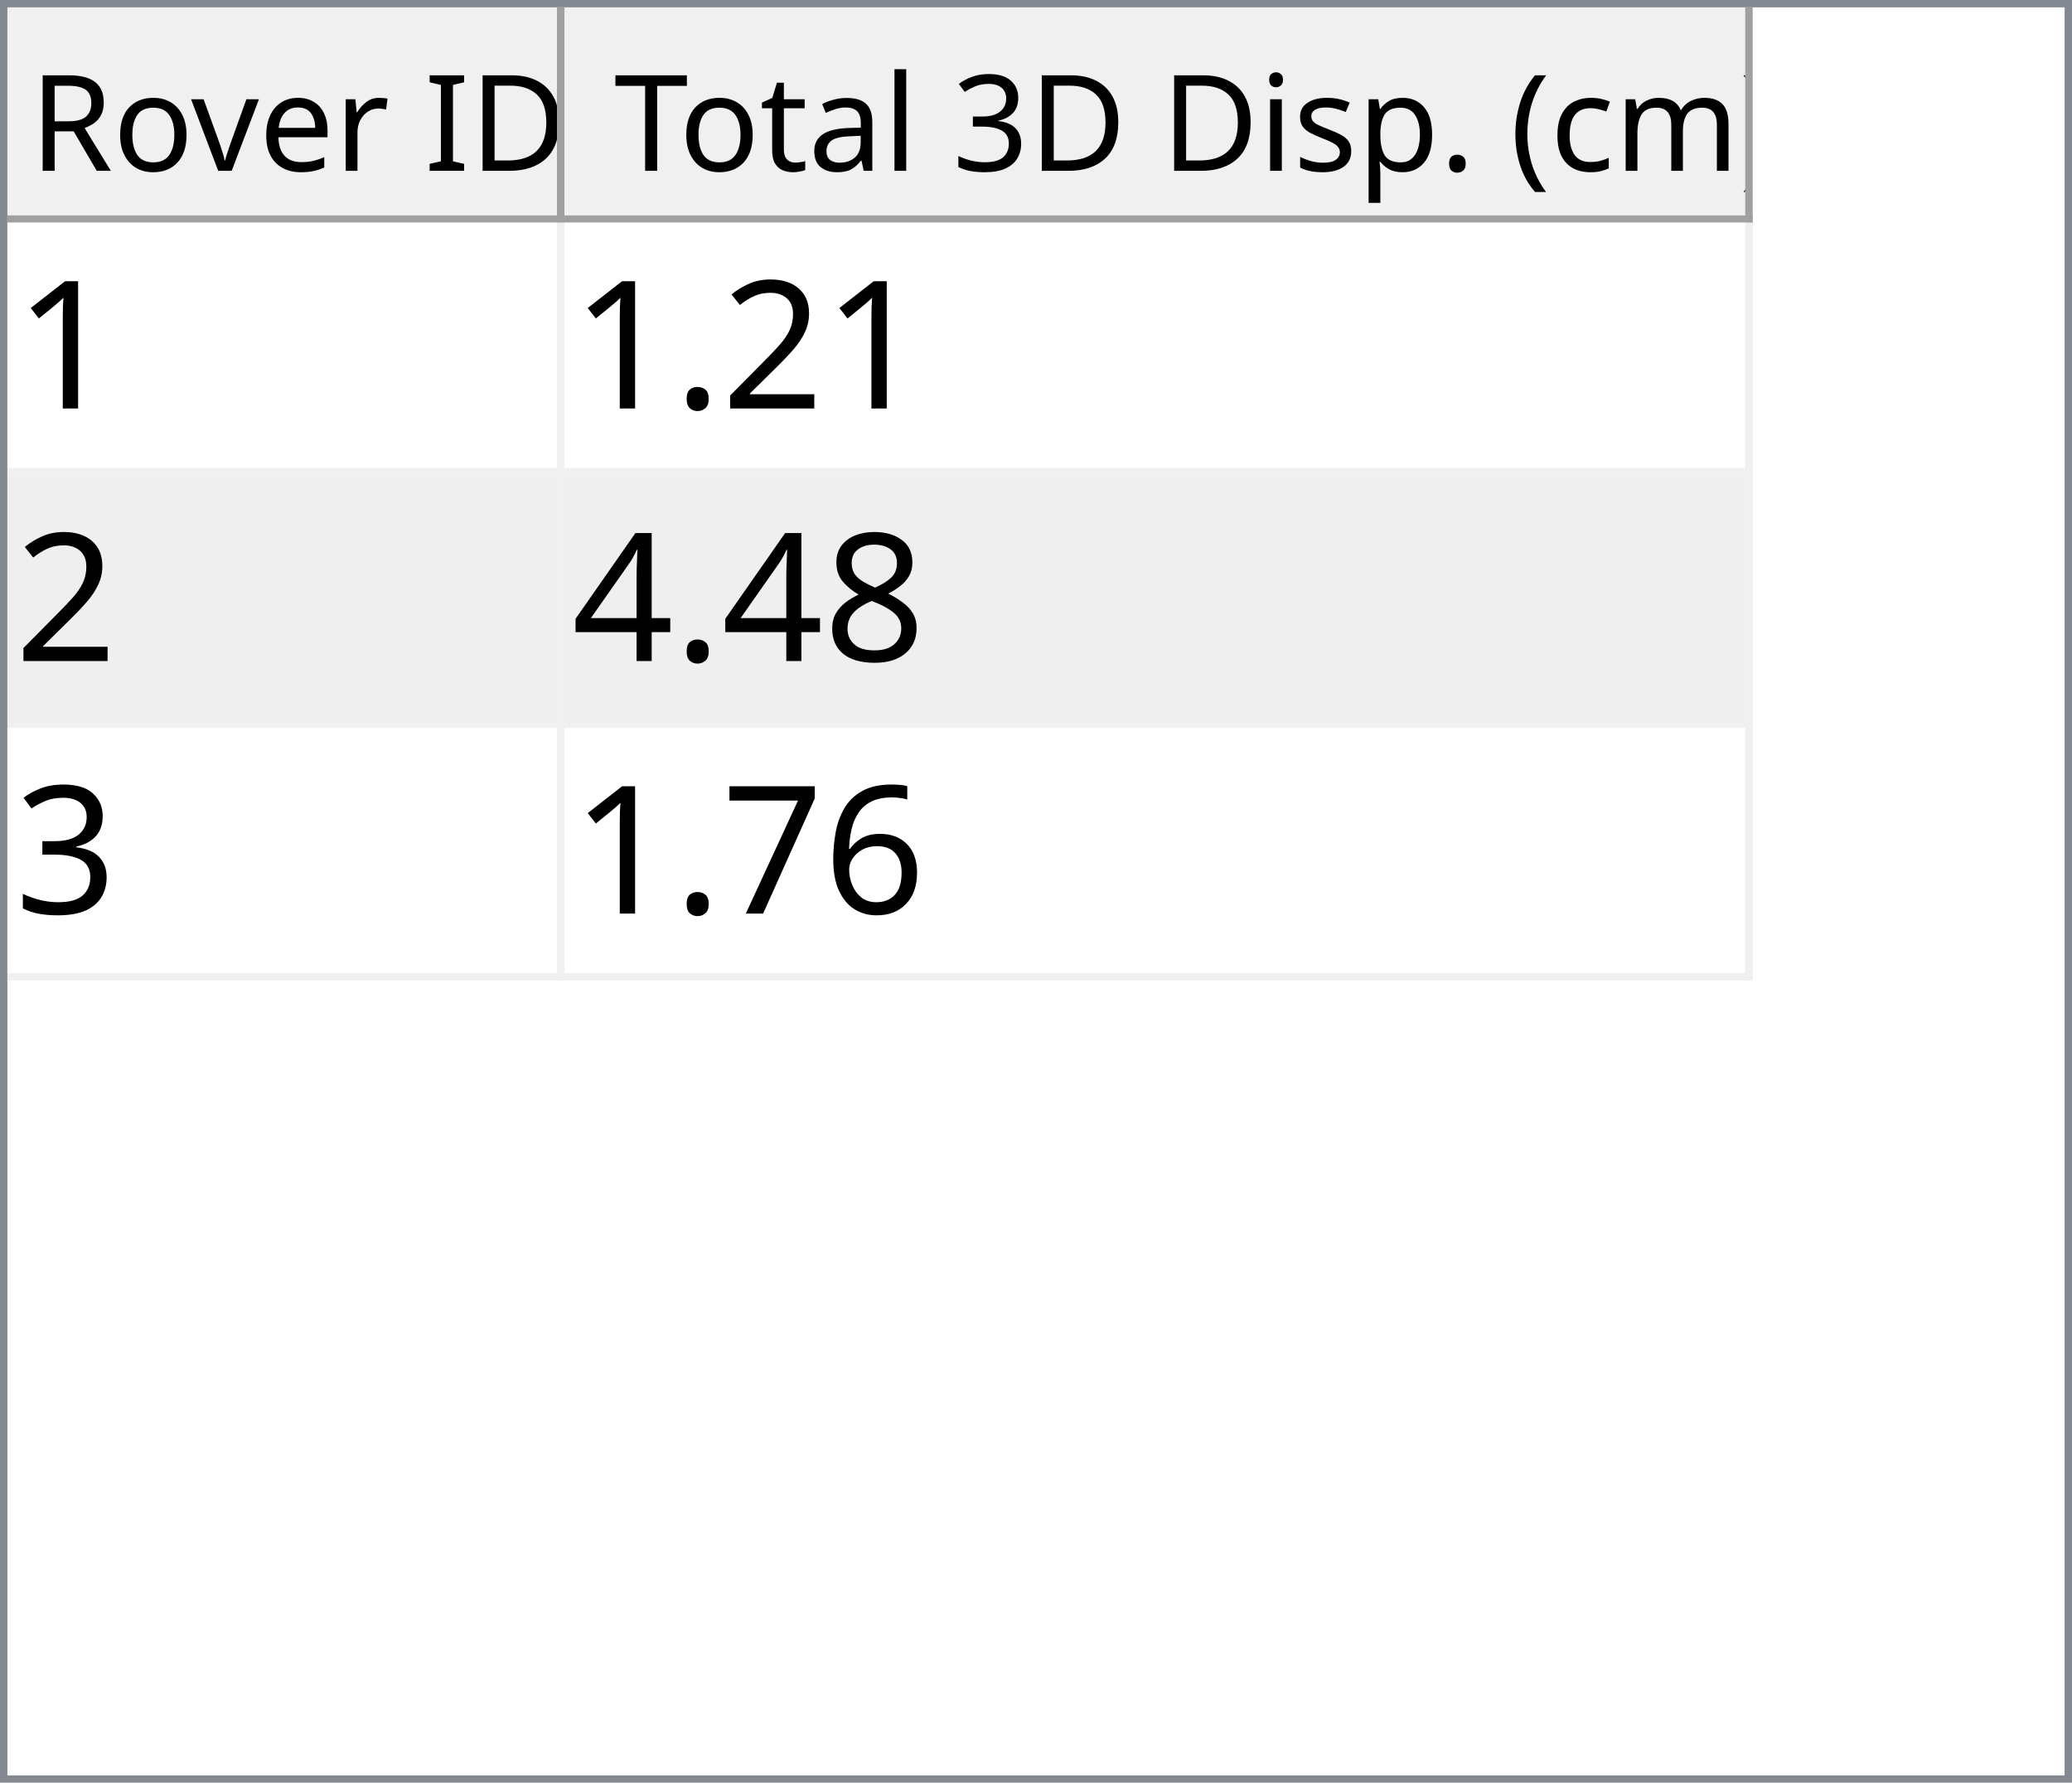
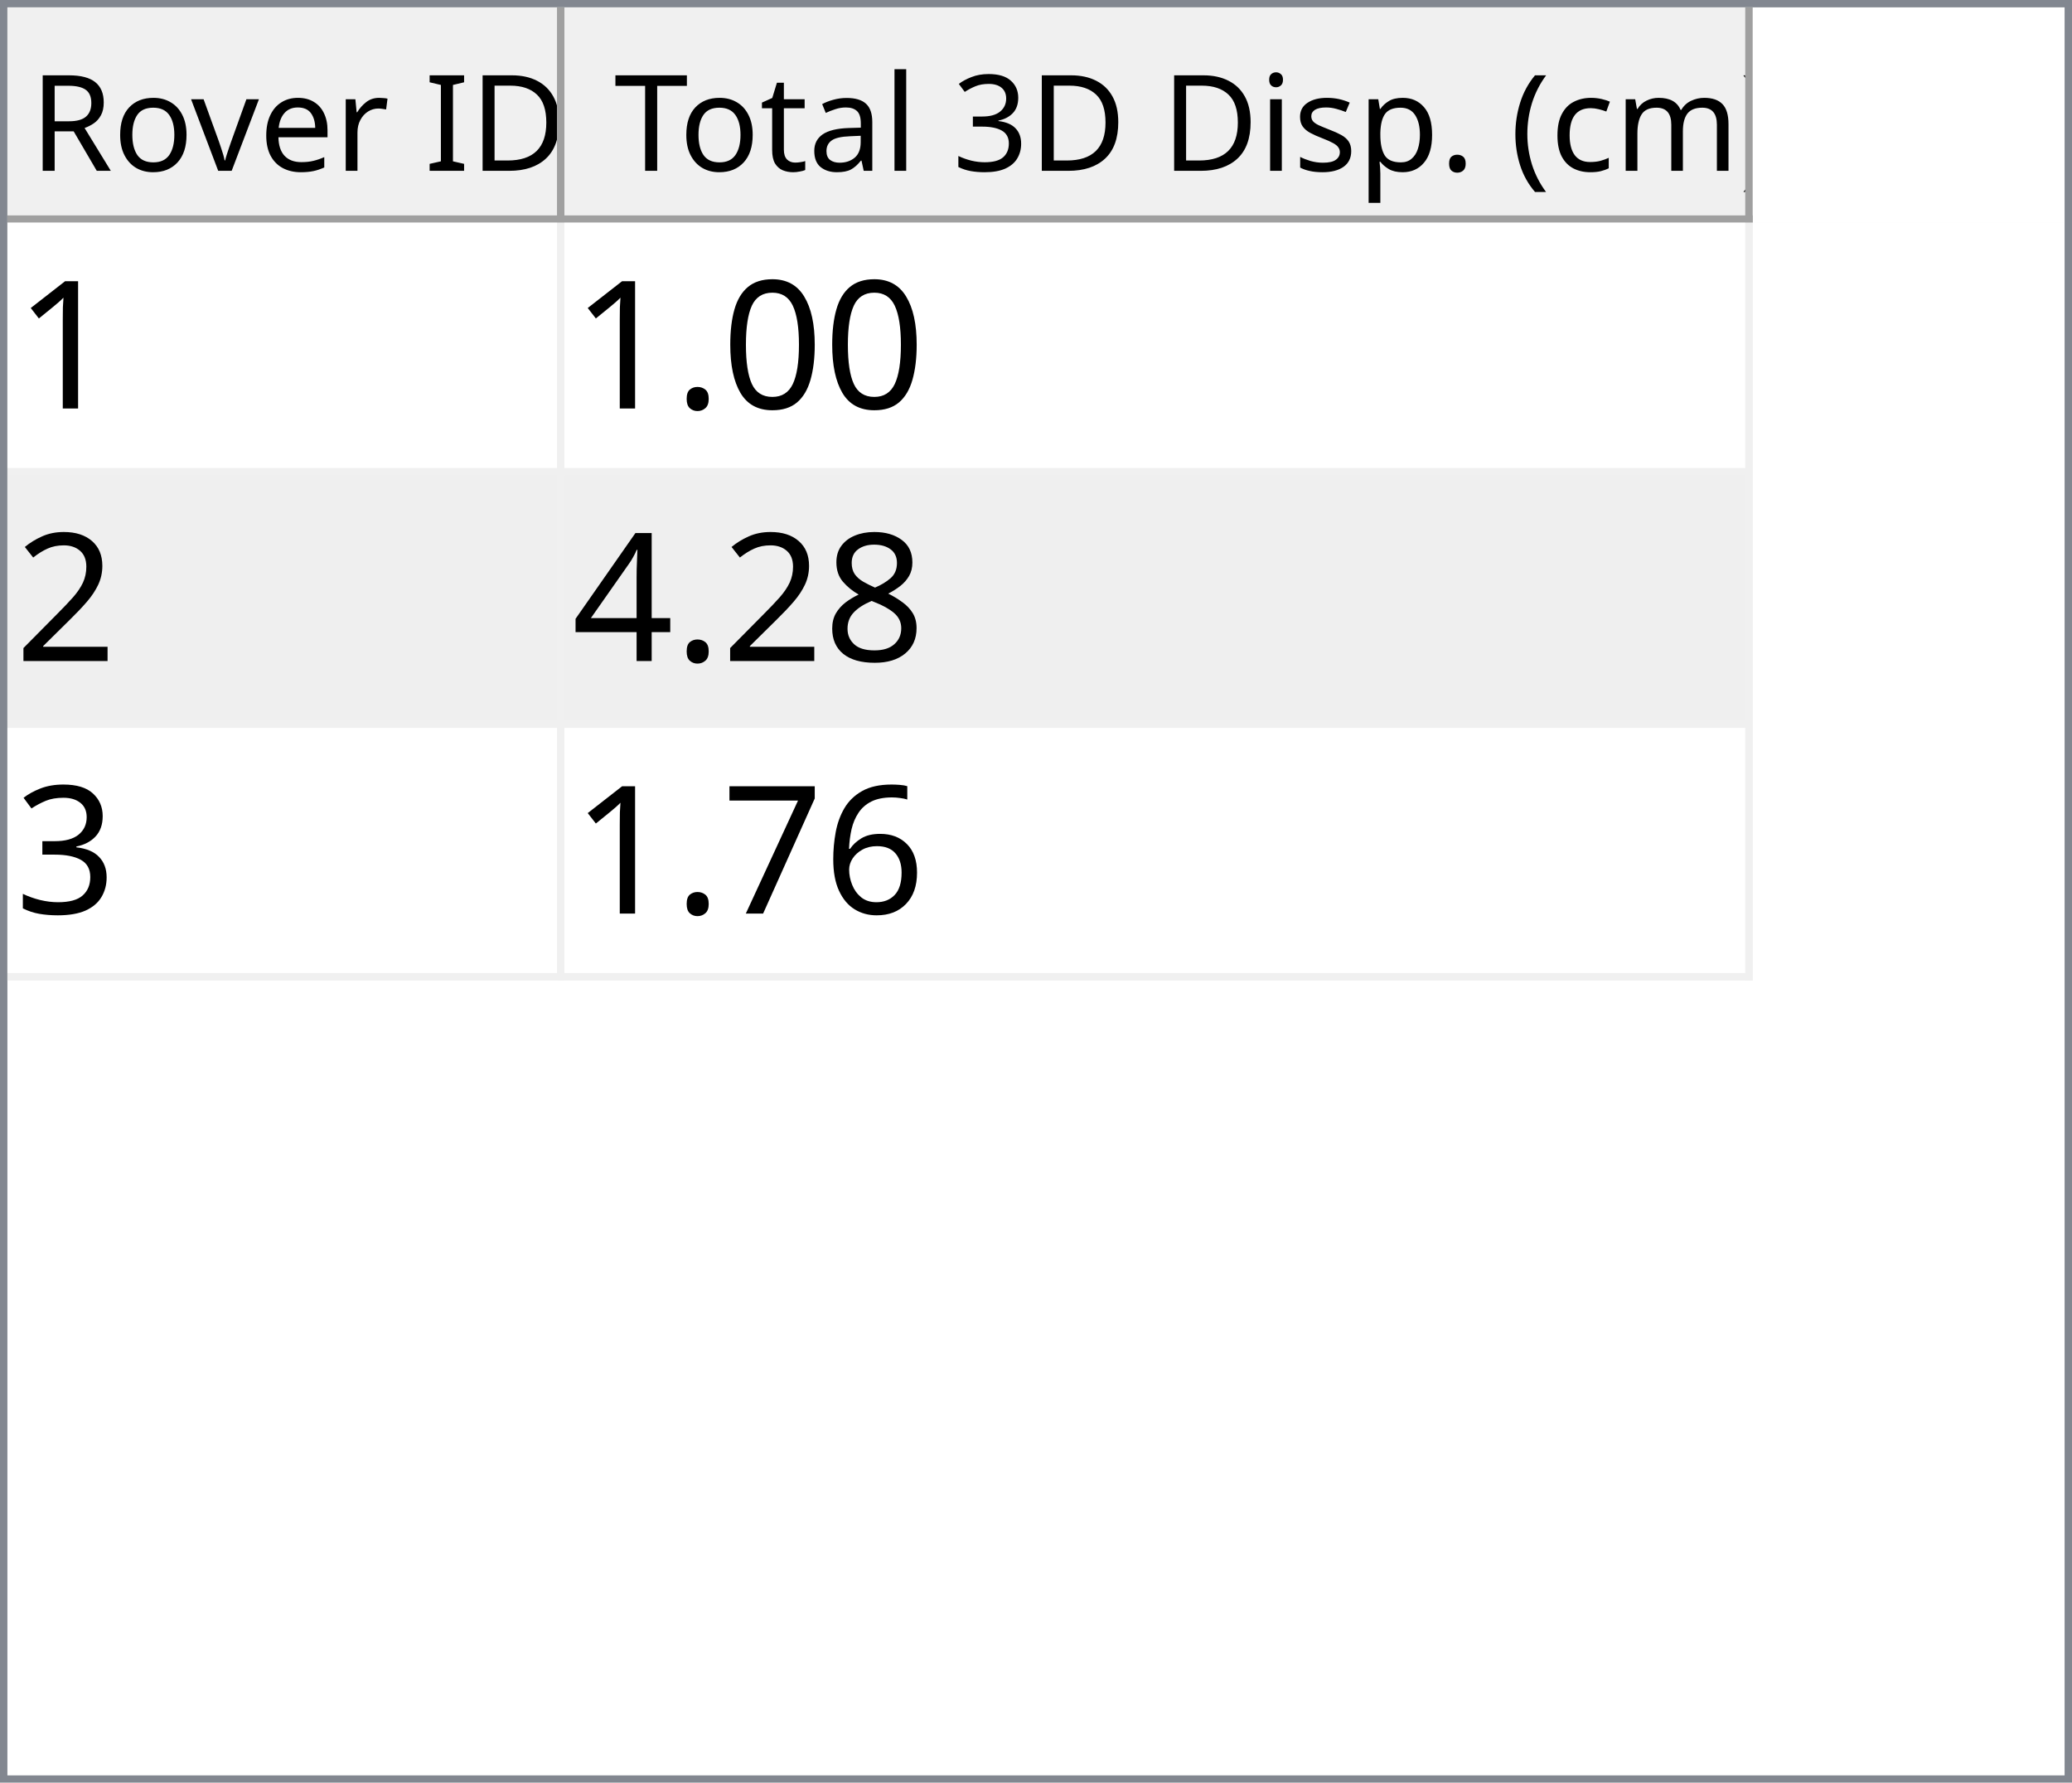
<svg xmlns="http://www.w3.org/2000/svg" style="fill-opacity:1; color-rendering:auto; color-interpolation:auto; text-rendering:auto; stroke:black; stroke-linecap:square; stroke-miterlimit:10; shape-rendering:auto; stroke-opacity:1; fill:black; stroke-dasharray:none; font-weight:normal; stroke-width:1; font-family:'Dialog'; font-style:normal; stroke-linejoin:miter; font-size:12px; stroke-dashoffset:0; image-rendering:auto;" width="279" height="240">
  <defs id="genericDefs" />
  <g>
    <defs id="defs1">
      <clipPath clipPathUnits="userSpaceOnUse" id="clipPath1">
        <path d="M0 0 L279 0 L279 240 L0 240 L0 0 Z" />
      </clipPath>
      <clipPath clipPathUnits="userSpaceOnUse" id="clipPath2">
        <path d="M0 0 L0 240 L279 240 L279 0 Z" />
      </clipPath>
      <clipPath clipPathUnits="userSpaceOnUse" id="clipPath3">
        <path d="M0 0 L0 29 L277 29 L277 0 Z" />
      </clipPath>
      <clipPath clipPathUnits="userSpaceOnUse" id="clipPath4">
        <path d="M0 0 L0 29 L75 29 L75 0 Z" />
      </clipPath>
      <clipPath clipPathUnits="userSpaceOnUse" id="clipPath5">
        <path d="M1 1 L1 28 L74 28 L74 1 Z" />
      </clipPath>
      <clipPath clipPathUnits="userSpaceOnUse" id="clipPath6">
        <path d="M0 0 L0 27 L73 27 L73 0 Z" />
      </clipPath>
      <clipPath clipPathUnits="userSpaceOnUse" id="clipPath7">
        <path d="M-0.5 -0.5 L-0.5 28.5 L74.5 28.5 L74.5 -0.5 Z" />
      </clipPath>
      <clipPath clipPathUnits="userSpaceOnUse" id="clipPath8">
        <path d="M0 0 L0 29 L160 29 L160 0 Z" />
      </clipPath>
      <clipPath clipPathUnits="userSpaceOnUse" id="clipPath9">
        <path d="M1 1 L1 28 L159 28 L159 1 Z" />
      </clipPath>
      <clipPath clipPathUnits="userSpaceOnUse" id="clipPath10">
        <path d="M0 0 L0 27 L158 27 L158 0 Z" />
      </clipPath>
      <clipPath clipPathUnits="userSpaceOnUse" id="clipPath11">
        <path d="M-0.5 -0.5 L-0.5 28.5 L159.5 28.5 L159.5 -0.5 Z" />
      </clipPath>
      <clipPath clipPathUnits="userSpaceOnUse" id="clipPath12">
        <path d="M0 0 L0 209 L277 209 L277 0 Z" />
      </clipPath>
      <clipPath clipPathUnits="userSpaceOnUse" id="clipPath13">
        <path d="M0 0 L0 102 L235 102 L235 0 Z" />
      </clipPath>
      <clipPath clipPathUnits="userSpaceOnUse" id="clipPath14">
        <path d="M-0.5 -0.5 L-0.5 101.5 L234.5 101.5 L234.5 -0.5 Z" />
      </clipPath>
      <clipPath clipPathUnits="userSpaceOnUse" id="clipPath15">
        <path d="M0 0 L0 33 L74 33 L74 0 Z" />
      </clipPath>
      <clipPath clipPathUnits="userSpaceOnUse" id="clipPath16">
        <path d="M0 0 L0 33 L159 33 L159 0 Z" />
      </clipPath>
      <font horiz-adv-x="64.551" id="font1">
        <font-face ascent="107.91" descent="25.098" units-per-em="100" style="font-style:normal; font-family:Segoe UI; font-weight:normal;" />
        <missing-glyph horiz-adv-x="64.551" d="M8.109 0 L8.109 68.266 L56.453 68.266 L56.453 0 L8.109 0 ZM15.328 7.234 L49.219 7.234 L49.219 61.031 L15.328 61.031 L15.328 7.234 Z" />
        <glyph unicode="D" horiz-adv-x="70.117" d="M9.188 0 L9.188 70.016 L28.516 70.016 Q65.531 70.016 65.531 35.891 Q65.531 19.672 55.25 9.836 Q44.969 0 27.734 0 L9.188 0 ZM17.391 62.594 L17.391 7.422 L27.828 7.422 Q41.609 7.422 49.273 14.797 Q56.938 22.172 56.938 35.688 Q56.938 62.594 28.328 62.594 L17.391 62.594 Z" />
        <glyph unicode="I" horiz-adv-x="26.611" d="M17.391 0 L9.188 0 L9.188 70.016 L17.391 70.016 L17.391 0 Z" />
        <glyph unicode=" " horiz-adv-x="27.393" d="" />
        <glyph unicode="r" horiz-adv-x="34.766" d="M34.188 41.891 Q32.078 43.5 28.125 43.5 Q23 43.5 19.555 38.672 Q16.109 33.844 16.109 25.484 L16.109 0 L8.109 0 L8.109 50 L16.109 50 L16.109 39.703 L16.312 39.703 Q18.016 44.969 21.531 47.922 Q25.047 50.875 29.391 50.875 Q32.516 50.875 34.188 50.203 L34.188 41.891 Z" />
        <glyph unicode="e" horiz-adv-x="52.295" d="M48.297 23 L12.984 23 Q13.188 14.656 17.484 10.109 Q21.781 5.562 29.297 5.562 Q37.75 5.562 44.828 11.141 L44.828 3.609 Q38.234 -1.172 27.391 -1.172 Q16.797 -1.172 10.742 5.641 Q4.688 12.453 4.688 24.812 Q4.688 36.469 11.305 43.82 Q17.922 51.172 27.734 51.172 Q37.547 51.172 42.922 44.828 Q48.297 38.484 48.297 27.203 L48.297 23 ZM40.094 29.781 Q40.047 36.719 36.75 40.578 Q33.453 44.438 27.594 44.438 Q21.922 44.438 17.969 40.383 Q14.016 36.328 13.094 29.781 L40.094 29.781 Z" />
        <glyph unicode="v" horiz-adv-x="47.9" d="M47.406 50 L27.484 0 L19.625 0 L0.688 50 L9.469 50 L22.172 13.672 Q23.578 9.672 23.922 6.688 L24.125 6.688 Q24.609 10.453 25.688 13.484 L38.969 50 L47.406 50 Z" />
        <glyph unicode="o" horiz-adv-x="58.594" d="M29 -1.172 Q17.922 -1.172 11.305 5.836 Q4.688 12.844 4.688 24.422 Q4.688 37.016 11.57 44.094 Q18.453 51.172 30.172 51.172 Q41.359 51.172 47.633 44.289 Q53.906 37.406 53.906 25.203 Q53.906 13.234 47.141 6.031 Q40.375 -1.172 29 -1.172 ZM29.594 44.438 Q21.875 44.438 17.383 39.188 Q12.891 33.938 12.891 24.703 Q12.891 15.828 17.43 10.695 Q21.969 5.562 29.594 5.562 Q37.359 5.562 41.531 10.594 Q45.703 15.625 45.703 24.906 Q45.703 34.281 41.531 39.359 Q37.359 44.438 29.594 44.438 Z" />
        <glyph unicode="R" horiz-adv-x="59.814" d="M59.375 0 L49.609 0 L37.891 19.625 Q36.281 22.359 34.766 24.289 Q33.25 26.219 31.664 27.438 Q30.078 28.656 28.25 29.219 Q26.422 29.781 24.125 29.781 L17.391 29.781 L17.391 0 L9.188 0 L9.188 70.016 L30.078 70.016 Q34.672 70.016 38.555 68.867 Q42.438 67.719 45.289 65.375 Q48.141 63.031 49.758 59.547 Q51.375 56.062 51.375 51.375 Q51.375 47.703 50.273 44.656 Q49.172 41.609 47.148 39.211 Q45.125 36.812 42.266 35.133 Q39.406 33.453 35.844 32.516 L35.844 32.328 Q37.594 31.547 38.891 30.547 Q40.188 29.547 41.359 28.18 Q42.531 26.812 43.68 25.078 Q44.828 23.344 46.234 21.047 L59.375 0 ZM17.391 62.594 L17.391 37.203 L28.516 37.203 Q31.594 37.203 34.203 38.133 Q36.812 39.062 38.719 40.797 Q40.625 42.531 41.703 45.047 Q42.781 47.562 42.781 50.688 Q42.781 56.297 39.141 59.445 Q35.5 62.594 28.609 62.594 L17.391 62.594 Z" />
        <glyph unicode=")" horiz-adv-x="30.176" d="M8.297 -15.922 L1.172 -15.922 Q16.406 2.344 16.406 26.812 Q16.406 51.469 1.078 70.016 L8.297 70.016 Q23.531 52.156 23.531 26.703 Q23.531 1.375 8.297 -15.922 Z" />
        <glyph unicode="m" horiz-adv-x="86.133" d="M79.109 0 L71.094 0 L71.094 28.719 Q71.094 37.016 68.531 40.727 Q65.969 44.438 59.906 44.438 Q54.781 44.438 51.195 39.75 Q47.609 35.062 47.609 28.516 L47.609 0 L39.594 0 L39.594 29.688 Q39.594 44.438 28.219 44.438 Q22.953 44.438 19.531 40.016 Q16.109 35.594 16.109 28.516 L16.109 0 L8.109 0 L8.109 50 L16.109 50 L16.109 42.094 L16.312 42.094 Q21.625 51.172 31.844 51.172 Q36.969 51.172 40.773 48.312 Q44.578 45.453 46 40.828 Q51.562 51.172 62.594 51.172 Q79.109 51.172 79.109 30.812 L79.109 0 Z" />
        <glyph unicode="c" horiz-adv-x="46.191" d="M42.188 2.297 Q36.422 -1.172 28.516 -1.172 Q17.828 -1.172 11.258 5.789 Q4.688 12.75 4.688 23.828 Q4.688 36.188 11.766 43.68 Q18.844 51.172 30.672 51.172 Q37.25 51.172 42.281 48.734 L42.281 40.531 Q36.719 44.438 30.375 44.438 Q22.703 44.438 17.797 38.945 Q12.891 33.453 12.891 24.516 Q12.891 15.719 17.508 10.641 Q22.125 5.562 29.891 5.562 Q36.422 5.562 42.188 9.906 L42.188 2.297 Z" />
        <glyph unicode="(" horiz-adv-x="30.176" d="M29.109 -15.922 L21.969 -15.922 Q6.844 1.375 6.844 26.703 Q6.844 52.156 21.969 70.016 L29.203 70.016 Q13.875 51.469 13.875 26.812 Q13.875 2.344 29.109 -15.922 Z" />
        <glyph unicode="." horiz-adv-x="21.68" d="M10.891 -1.078 Q8.641 -1.078 7.055 0.539 Q5.469 2.156 5.469 4.391 Q5.469 6.641 7.055 8.273 Q8.641 9.906 10.891 9.906 Q13.188 9.906 14.797 8.273 Q16.406 6.641 16.406 4.391 Q16.406 2.156 14.797 0.539 Q13.188 -1.078 10.891 -1.078 Z" />
        <glyph unicode="p" horiz-adv-x="58.789" d="M16.312 7.234 L16.109 7.234 L16.109 -23 L8.109 -23 L8.109 50 L16.109 50 L16.109 41.219 L16.312 41.219 Q22.219 51.172 33.594 51.172 Q43.266 51.172 48.688 44.461 Q54.109 37.75 54.109 26.469 Q54.109 13.922 48 6.375 Q41.891 -1.172 31.297 -1.172 Q21.578 -1.172 16.312 7.234 ZM16.109 27.391 L16.109 20.406 Q16.109 14.203 20.141 9.883 Q24.172 5.562 30.375 5.562 Q37.641 5.562 41.773 11.133 Q45.906 16.703 45.906 26.609 Q45.906 34.969 42.047 39.703 Q38.188 44.438 31.594 44.438 Q24.609 44.438 20.359 39.578 Q16.109 34.719 16.109 27.391 Z" />
        <glyph unicode="s" horiz-adv-x="42.432" d="M5.078 1.812 L5.078 10.406 Q11.625 5.562 19.484 5.562 Q30.031 5.562 30.031 12.594 Q30.031 14.594 29.125 15.992 Q28.219 17.391 26.68 18.461 Q25.141 19.531 23.07 20.383 Q21 21.234 18.609 22.172 Q15.281 23.484 12.766 24.828 Q10.25 26.172 8.57 27.859 Q6.891 29.547 6.031 31.695 Q5.172 33.844 5.172 36.719 Q5.172 40.234 6.789 42.945 Q8.406 45.656 11.086 47.484 Q13.766 49.312 17.211 50.242 Q20.656 51.172 24.312 51.172 Q30.812 51.172 35.938 48.922 L35.938 40.828 Q30.422 44.438 23.25 44.438 Q21 44.438 19.195 43.922 Q17.391 43.406 16.094 42.477 Q14.797 41.547 14.086 40.258 Q13.375 38.969 13.375 37.406 Q13.375 35.453 14.086 34.133 Q14.797 32.812 16.164 31.789 Q17.531 30.766 19.484 29.938 Q21.438 29.109 23.922 28.125 Q27.25 26.859 29.883 25.516 Q32.516 24.172 34.375 22.484 Q36.234 20.797 37.234 18.602 Q38.234 16.406 38.234 13.375 Q38.234 9.672 36.602 6.938 Q34.969 4.203 32.234 2.398 Q29.5 0.594 25.93 -0.289 Q22.359 -1.172 18.453 -1.172 Q10.75 -1.172 5.078 1.812 Z" />
        <glyph unicode="i" horiz-adv-x="24.219" d="M12.203 62.703 Q10.062 62.703 8.547 64.164 Q7.031 65.625 7.031 67.875 Q7.031 70.125 8.547 71.609 Q10.062 73.094 12.203 73.094 Q14.406 73.094 15.945 71.609 Q17.484 70.125 17.484 67.875 Q17.484 65.719 15.945 64.211 Q14.406 62.703 12.203 62.703 ZM16.109 0 L8.109 0 L8.109 50 L16.109 50 L16.109 0 Z" />
        <glyph unicode="3" horiz-adv-x="53.906" d="M46.531 19.828 Q46.531 15.094 44.75 11.211 Q42.969 7.328 39.719 4.57 Q36.469 1.812 31.93 0.297 Q27.391 -1.219 21.922 -1.219 Q11.922 -1.219 6 2.594 L6 11.188 Q13.094 5.609 22.219 5.609 Q25.875 5.609 28.828 6.539 Q31.781 7.469 33.906 9.227 Q36.031 10.984 37.18 13.477 Q38.328 15.969 38.328 19.094 Q38.328 32.812 18.797 32.812 L12.984 32.812 L12.984 39.594 L18.5 39.594 Q35.797 39.594 35.797 52.484 Q35.797 64.406 22.609 64.406 Q15.188 64.406 8.688 59.422 L8.688 67.188 Q15.375 71.188 24.609 71.188 Q29 71.188 32.57 69.969 Q36.141 68.75 38.68 66.555 Q41.219 64.359 42.609 61.281 Q44 58.203 44 54.5 Q44 40.672 30.031 36.719 L30.031 36.531 Q33.594 36.141 36.625 34.797 Q39.656 33.453 41.852 31.305 Q44.047 29.156 45.289 26.25 Q46.531 23.344 46.531 19.828 Z" />
        <glyph unicode="l" horiz-adv-x="24.219" d="M16.109 0 L8.109 0 L8.109 74.031 L16.109 74.031 L16.109 0 Z" />
        <glyph unicode="a" horiz-adv-x="50.879" d="M43.891 0 L35.891 0 L35.891 7.812 L35.688 7.812 Q30.469 -1.172 20.312 -1.172 Q12.844 -1.172 8.617 2.781 Q4.391 6.734 4.391 13.281 Q4.391 27.297 20.906 29.594 L35.891 31.688 Q35.891 44.438 25.594 44.438 Q16.547 44.438 9.281 38.281 L9.281 46.484 Q16.656 51.172 26.266 51.172 Q43.891 51.172 43.891 32.516 L43.891 0 ZM35.891 25.297 L23.828 23.641 Q18.266 22.859 15.43 20.875 Q12.594 18.891 12.594 13.875 Q12.594 10.203 15.211 7.883 Q17.828 5.562 22.172 5.562 Q28.125 5.562 32.008 9.742 Q35.891 13.922 35.891 20.312 L35.891 25.297 Z" />
        <glyph unicode="t" horiz-adv-x="33.887" d="M31.297 0.484 Q28.469 -1.078 23.828 -1.078 Q10.688 -1.078 10.688 13.578 L10.688 43.172 L2.094 43.172 L2.094 50 L10.688 50 L10.688 62.203 L18.703 64.797 L18.703 50 L31.297 50 L31.297 43.172 L18.703 43.172 L18.703 14.984 Q18.703 9.969 20.414 7.82 Q22.125 5.672 26.078 5.672 Q29.109 5.672 31.297 7.328 L31.297 0.484 Z" />
        <glyph unicode="T" horiz-adv-x="52.393" d="M50.594 62.594 L30.375 62.594 L30.375 0 L22.172 0 L22.172 62.594 L2 62.594 L2 70.016 L50.594 70.016 L50.594 62.594 Z" />
      </font>
      <font horiz-adv-x="75.0" id="font2">
        <font-face ascent="100.537" descent="21.973" units-per-em="100" style="font-style:normal; font-family:sans-serif; font-weight:normal;" />
        <missing-glyph horiz-adv-x="75.0" d="M12.5 0 L12.5 62.5 L62.5 62.5 L62.5 0 L12.5 0 ZM14.062 1.562 L60.938 1.562 L60.938 60.938 L14.062 60.938 L14.062 1.562 Z" />
        <glyph unicode="1" horiz-adv-x="55.615" d="M37.25 0 L28.469 0 L28.469 56 Q25.297 52.984 20.141 49.953 Q14.984 46.922 10.891 45.406 L10.891 53.906 Q18.266 57.375 23.781 62.305 Q29.297 67.234 31.594 71.875 L37.25 71.875 L37.25 0 Z" />
+         <glyph unicode="0" horiz-adv-x="55.615" d="M4.156 35.297 Q4.156 48 6.766 55.742 Q9.375 63.484 14.523 67.68 Q19.672 71.875 27.484 71.875 Q33.25 71.875 37.594 69.555 Q41.938 67.234 44.773 62.867 Q47.609 58.5 49.219 52.227 Q50.828 45.953 50.828 35.297 Q50.828 22.703 48.242 14.969 Q45.656 7.234 40.508 3.008 Q35.359 -1.219 27.484 -1.219 Q17.141 -1.219 11.234 6.203 Q4.156 15.141 4.156 35.297 ZM13.188 35.297 Q13.188 17.672 17.312 11.836 Q21.438 6 27.484 6 Q33.547 6 37.672 11.859 Q41.797 17.719 41.797 35.297 Q41.797 52.984 37.672 58.789 Q33.547 64.594 27.391 64.594 Q21.344 64.594 17.719 59.469 Q13.188 52.938 13.188 35.297 Z" />
+         <glyph unicode="." horiz-adv-x="27.783" d="M9.078 0 L9.078 10.016 L19.094 10.016 L19.094 0 L9.078 0 Z" />
        <glyph unicode="2" horiz-adv-x="55.615" d="M50.344 8.453 L50.344 0 L3.031 0 Q2.938 3.172 4.047 6.109 Q5.859 10.938 9.836 15.625 Q13.812 20.312 21.344 26.469 Q33.016 36.031 37.117 41.625 Q41.219 47.219 41.219 52.203 Q41.219 57.422 37.477 61.008 Q33.734 64.594 27.734 64.594 Q21.391 64.594 17.578 60.789 Q13.766 56.984 13.719 50.25 L4.688 51.172 Q5.609 61.281 11.664 66.578 Q17.719 71.875 27.938 71.875 Q38.234 71.875 44.242 66.164 Q50.25 60.453 50.25 52 Q50.25 47.703 48.492 43.555 Q46.734 39.406 42.656 34.812 Q38.578 30.219 29.109 22.219 Q21.188 15.578 18.945 13.211 Q16.703 10.844 15.234 8.453 L50.344 8.453 Z" />
-         <glyph unicode="." horiz-adv-x="27.783" d="M9.078 0 L9.078 10.016 L19.094 10.016 L19.094 0 L9.078 0 Z" />
        <glyph unicode="8" horiz-adv-x="55.615" d="M17.672 38.812 Q12.203 40.828 9.57 44.539 Q6.938 48.25 6.938 53.422 Q6.938 61.234 12.555 66.555 Q18.172 71.875 27.484 71.875 Q36.859 71.875 42.578 66.43 Q48.297 60.984 48.297 53.172 Q48.297 48.188 45.68 44.508 Q43.062 40.828 37.75 38.812 Q44.344 36.672 47.781 31.883 Q51.219 27.094 51.219 20.453 Q51.219 11.281 44.727 5.031 Q38.234 -1.219 27.641 -1.219 Q17.047 -1.219 10.547 5.055 Q4.047 11.328 4.047 20.703 Q4.047 27.688 7.594 32.398 Q11.141 37.109 17.672 38.812 ZM15.922 53.719 Q15.922 48.641 19.195 45.414 Q22.469 42.188 27.688 42.188 Q32.766 42.188 36.016 45.383 Q39.266 48.578 39.266 53.219 Q39.266 58.062 35.914 61.359 Q32.562 64.656 27.594 64.656 Q22.562 64.656 19.242 61.43 Q15.922 58.203 15.922 53.719 ZM13.094 20.656 Q13.094 16.891 14.875 13.375 Q16.656 9.859 20.172 7.93 Q23.688 6 27.734 6 Q34.031 6 38.133 10.055 Q42.234 14.109 42.234 20.359 Q42.234 26.703 38.016 30.859 Q33.797 35.016 27.438 35.016 Q21.234 35.016 17.164 30.914 Q13.094 26.812 13.094 20.656 Z" />
        <glyph unicode="4" horiz-adv-x="55.615" d="M32.328 0 L32.328 17.141 L1.266 17.141 L1.266 25.203 L33.938 71.578 L41.109 71.578 L41.109 25.203 L50.781 25.203 L50.781 17.141 L41.109 17.141 L41.109 0 L32.328 0 ZM32.328 25.203 L32.328 57.469 L9.906 25.203 L32.328 25.203 Z" />
        <glyph unicode="3" horiz-adv-x="55.615" d="M4.203 18.891 L12.984 20.062 Q14.5 12.594 18.141 9.297 Q21.781 6 27 6 Q33.203 6 37.477 10.297 Q41.75 14.594 41.75 20.953 Q41.75 27 37.797 30.93 Q33.844 34.859 27.734 34.859 Q25.25 34.859 21.531 33.891 L22.516 41.609 Q23.391 41.5 23.922 41.5 Q29.547 41.5 34.039 44.43 Q38.531 47.359 38.531 53.469 Q38.531 58.297 35.258 61.477 Q31.984 64.656 26.812 64.656 Q21.688 64.656 18.266 61.43 Q14.844 58.203 13.875 51.766 L5.078 53.328 Q6.688 62.156 12.398 67.016 Q18.109 71.875 26.609 71.875 Q32.469 71.875 37.398 69.359 Q42.328 66.844 44.945 62.5 Q47.562 58.156 47.562 53.266 Q47.562 48.641 45.07 44.828 Q42.578 41.016 37.703 38.766 Q44.047 37.312 47.562 32.695 Q51.078 28.078 51.078 21.141 Q51.078 11.766 44.242 5.25 Q37.406 -1.266 26.953 -1.266 Q17.531 -1.266 11.305 4.352 Q5.078 9.969 4.203 18.891 Z" />
        <glyph unicode="6" horiz-adv-x="55.615" d="M49.75 54.047 L41.016 53.375 Q39.844 58.547 37.703 60.891 Q34.125 64.656 28.906 64.656 Q24.703 64.656 21.531 62.312 Q17.391 59.281 14.992 53.469 Q12.594 47.656 12.5 36.922 Q15.672 41.75 20.266 44.094 Q24.859 46.438 29.891 46.438 Q38.672 46.438 44.852 39.969 Q51.031 33.5 51.031 23.25 Q51.031 16.5 48.125 10.719 Q45.219 4.938 40.141 1.859 Q35.062 -1.219 28.609 -1.219 Q17.625 -1.219 10.695 6.859 Q3.766 14.938 3.766 33.5 Q3.766 54.25 11.422 63.672 Q18.109 71.875 29.438 71.875 Q37.891 71.875 43.289 67.141 Q48.688 62.406 49.75 54.047 ZM13.875 23.188 Q13.875 18.656 15.797 14.508 Q17.719 10.359 21.188 8.18 Q24.656 6 28.469 6 Q34.031 6 38.039 10.492 Q42.047 14.984 42.047 22.703 Q42.047 30.125 38.086 34.398 Q34.125 38.672 28.125 38.672 Q22.172 38.672 18.023 34.398 Q13.875 30.125 13.875 23.188 Z" />
        <glyph unicode="7" horiz-adv-x="55.615" d="M4.734 62.203 L4.734 70.656 L51.078 70.656 L51.078 63.812 Q44.234 56.547 37.523 44.484 Q30.812 32.422 27.156 19.672 Q24.516 10.688 23.781 0 L14.75 0 Q14.891 8.453 18.062 20.414 Q21.234 32.375 27.172 43.484 Q33.109 54.594 39.797 62.203 L4.734 62.203 Z" />
      </font>
    </defs>
    <g style="fill:white; stroke:white;">
      <rect x="0" y="0" width="279" style="clip-path:url(#clipPath1); stroke:none;" height="240" />
    </g>
    <g style="fill:white; text-rendering:optimizeSpeed; color-rendering:optimizeSpeed; image-rendering:optimizeSpeed; shape-rendering:crispEdges; stroke:white; color-interpolation:sRGB;">
      <rect x="0" width="279" height="240" y="0" style="stroke:none;" />
      <path style="stroke:none;" d="M0 240 L279 240 L279 0 L0 0 Z" />
    </g>
    <g style="fill:rgb(240,240,240); font-size:18px; font-family:'Segoe UI'; stroke:rgb(240,240,240);">
      <rect x="0" y="0" width="279" style="clip-path:url(#clipPath2); stroke:none;" height="240" />
    </g>
    <g style="fill:rgb(130,135,144); font-size:18px; font-family:'Segoe UI'; stroke:rgb(130,135,144);">
      <path d="M0 0 L279 0 L279 240 L0 240 L0 0 ZM1 1 L278 1 L278 239 L1 239 L1 1 Z" style="fill-rule:evenodd; clip-path:url(#clipPath2); stroke:none;" />
    </g>
    <g style="fill:white; font-size:18px; font-family:'Segoe UI'; stroke:white;" transform="translate(1,1)">
      <rect x="0" y="0" width="277" style="clip-path:url(#clipPath3); stroke:none;" height="29" />
    </g>
    <g style="fill:rgb(240,240,240); font-size:18px; font-family:'Segoe UI'; stroke:rgb(240,240,240);" transform="translate(1,1)">
      <rect x="0" y="0" width="75" style="clip-path:url(#clipPath4); stroke:none;" height="29" />
    </g>
    <g style="font-family:'Segoe UI'; font-size:18px;" transform="translate(2,2)">
      <text x="2" xml:space="preserve" y="21" style="clip-path:url(#clipPath6); stroke:none;">Rover ID</text>
    </g>
    <g transform="translate(1.5,1.5)" style="fill:rgb(160,160,160); font-size:18px; font-family:'Segoe UI'; stroke:rgb(160,160,160); stroke-linejoin:bevel;">
      <line x1="74" x2="74" y1="0" style="fill:none; clip-path:url(#clipPath7);" y2="28" />
    </g>
    <g transform="matrix(1,0,0,1,1,1) translate(0.5,0.5)" style="fill:rgb(160,160,160); font-size:18px; font-family:'Segoe UI'; stroke:rgb(160,160,160); stroke-linejoin:bevel;">
      <line x1="0" x2="74" y1="28" style="fill:none; clip-path:url(#clipPath7);" y2="28" />
    </g>
    <g style="fill:rgb(240,240,240); font-size:18px; font-family:'Segoe UI'; stroke:rgb(240,240,240);" transform="translate(76,1)">
      <rect x="0" y="0" width="160" style="clip-path:url(#clipPath8); stroke:none;" height="29" />
    </g>
    <g style="font-family:'Segoe UI'; font-size:18px;" transform="translate(77,2)">
      <text x="1" xml:space="preserve" y="21" style="clip-path:url(#clipPath10); stroke:none;"> Total 3D Disp. (cm)</text>
    </g>
    <g transform="translate(76.5,1.5)" style="fill:rgb(160,160,160); font-size:18px; font-family:'Segoe UI'; stroke:rgb(160,160,160); stroke-linejoin:bevel;">
      <line x1="159" x2="159" y1="0" style="fill:none; clip-path:url(#clipPath11);" y2="28" />
    </g>
    <g transform="matrix(1,0,0,1,76,1) translate(0.5,0.5)" style="fill:rgb(160,160,160); font-size:18px; font-family:'Segoe UI'; stroke:rgb(160,160,160); stroke-linejoin:bevel;">
      <line x1="0" x2="159" y1="28" style="fill:none; clip-path:url(#clipPath11);" y2="28" />
    </g>
    <g style="fill:white; font-size:18px; font-family:'Segoe UI'; stroke:white;" transform="translate(1,30)">
      <rect x="0" y="0" width="277" style="clip-path:url(#clipPath12); stroke:none;" height="209" />
    </g>
    <g style="fill:rgb(240,240,240); font-size:24px; font-family:sans-serif; stroke:rgb(240,240,240);" transform="translate(1,30)">
      <rect x="0" y="0" width="235" style="clip-path:url(#clipPath13); stroke:none;" height="102" />
      <line transform="translate(0.5,0.5)" x1="0" x2="234" y1="33" style="clip-path:url(#clipPath14); fill:none; stroke-linejoin:bevel;" y2="33" />
    </g>
    <g transform="matrix(1,0,0,1,1,30) translate(0.5,0.5)" style="fill:rgb(240,240,240); font-size:24px; font-family:sans-serif; stroke:rgb(240,240,240); stroke-linejoin:bevel;">
      <line x1="0" x2="234" y1="67" style="fill:none; clip-path:url(#clipPath14);" y2="67" />
    </g>
    <g transform="matrix(1,0,0,1,1,30) translate(0.5,0.5)" style="fill:rgb(240,240,240); font-size:24px; font-family:sans-serif; stroke:rgb(240,240,240); stroke-linejoin:bevel;">
      <line x1="0" x2="234" y1="101" style="fill:none; clip-path:url(#clipPath14);" y2="101" />
    </g>
    <g transform="matrix(1,0,0,1,1,30) translate(0.5,0.5)" style="fill:rgb(240,240,240); font-size:24px; font-family:sans-serif; stroke:rgb(240,240,240); stroke-linejoin:bevel;">
      <line x1="74" x2="74" y1="0" style="fill:none; clip-path:url(#clipPath14);" y2="101" />
    </g>
    <g transform="matrix(1,0,0,1,1,30) translate(0.5,0.5)" style="fill:rgb(240,240,240); font-size:24px; font-family:sans-serif; stroke:rgb(240,240,240); stroke-linejoin:bevel;">
      <line x1="234" x2="234" y1="0" style="fill:none; clip-path:url(#clipPath14);" y2="101" />
    </g>
    <g style="fill:white; font-size:24px; font-family:sans-serif; stroke:white;" transform="matrix(1,0,0,1,1,30)">
      <rect x="0" y="0" width="74" style="clip-path:url(#clipPath15); stroke:none;" height="33" />
      <text x="1" y="25" style="fill:black; clip-path:url(#clipPath15); stroke:none;" xml:space="preserve">1</text>
    </g>
    <g style="fill:white; font-size:24px; font-family:sans-serif; stroke:white;" transform="matrix(1,0,0,1,1,30) translate(75,0)">
      <rect x="0" y="0" width="159" style="clip-path:url(#clipPath16); stroke:none;" height="33" />
-       <text x="1" y="25" style="fill:black; clip-path:url(#clipPath16); stroke:none;" xml:space="preserve">1.21</text>
+       <text x="1" y="25" style="fill:black; clip-path:url(#clipPath16); stroke:none;" xml:space="preserve">1.00</text>
    </g>
    <g style="fill:rgb(239,239,239); font-size:24px; font-family:sans-serif; stroke:rgb(239,239,239);" transform="matrix(1,0,0,1,1,30) translate(0,34)">
      <rect x="0" y="0" width="74" style="clip-path:url(#clipPath15); stroke:none;" height="33" />
      <text x="1" y="25" style="fill:black; clip-path:url(#clipPath15); stroke:none;" xml:space="preserve">2</text>
    </g>
    <g style="fill:rgb(239,239,239); font-size:24px; font-family:sans-serif; stroke:rgb(239,239,239);" transform="matrix(1,0,0,1,1,30) translate(75,34)">
      <rect x="0" y="0" width="159" style="clip-path:url(#clipPath16); stroke:none;" height="33" />
-       <text x="1" y="25" style="fill:black; clip-path:url(#clipPath16); stroke:none;" xml:space="preserve">4.48</text>
+       <text x="1" y="25" style="fill:black; clip-path:url(#clipPath16); stroke:none;" xml:space="preserve">4.28</text>
    </g>
    <g style="fill:white; font-size:24px; font-family:sans-serif; stroke:white;" transform="matrix(1,0,0,1,1,30) translate(0,68)">
      <rect x="0" y="0" width="74" style="clip-path:url(#clipPath15); stroke:none;" height="33" />
      <text x="1" y="25" style="fill:black; clip-path:url(#clipPath15); stroke:none;" xml:space="preserve">3</text>
    </g>
    <g style="fill:white; font-size:24px; font-family:sans-serif; stroke:white;" transform="matrix(1,0,0,1,1,30) translate(75,68)">
      <rect x="0" y="0" width="159" style="clip-path:url(#clipPath16); stroke:none;" height="33" />
      <text x="1" y="25" style="fill:black; clip-path:url(#clipPath16); stroke:none;" xml:space="preserve">1.76</text>
    </g>
  </g>
</svg>
